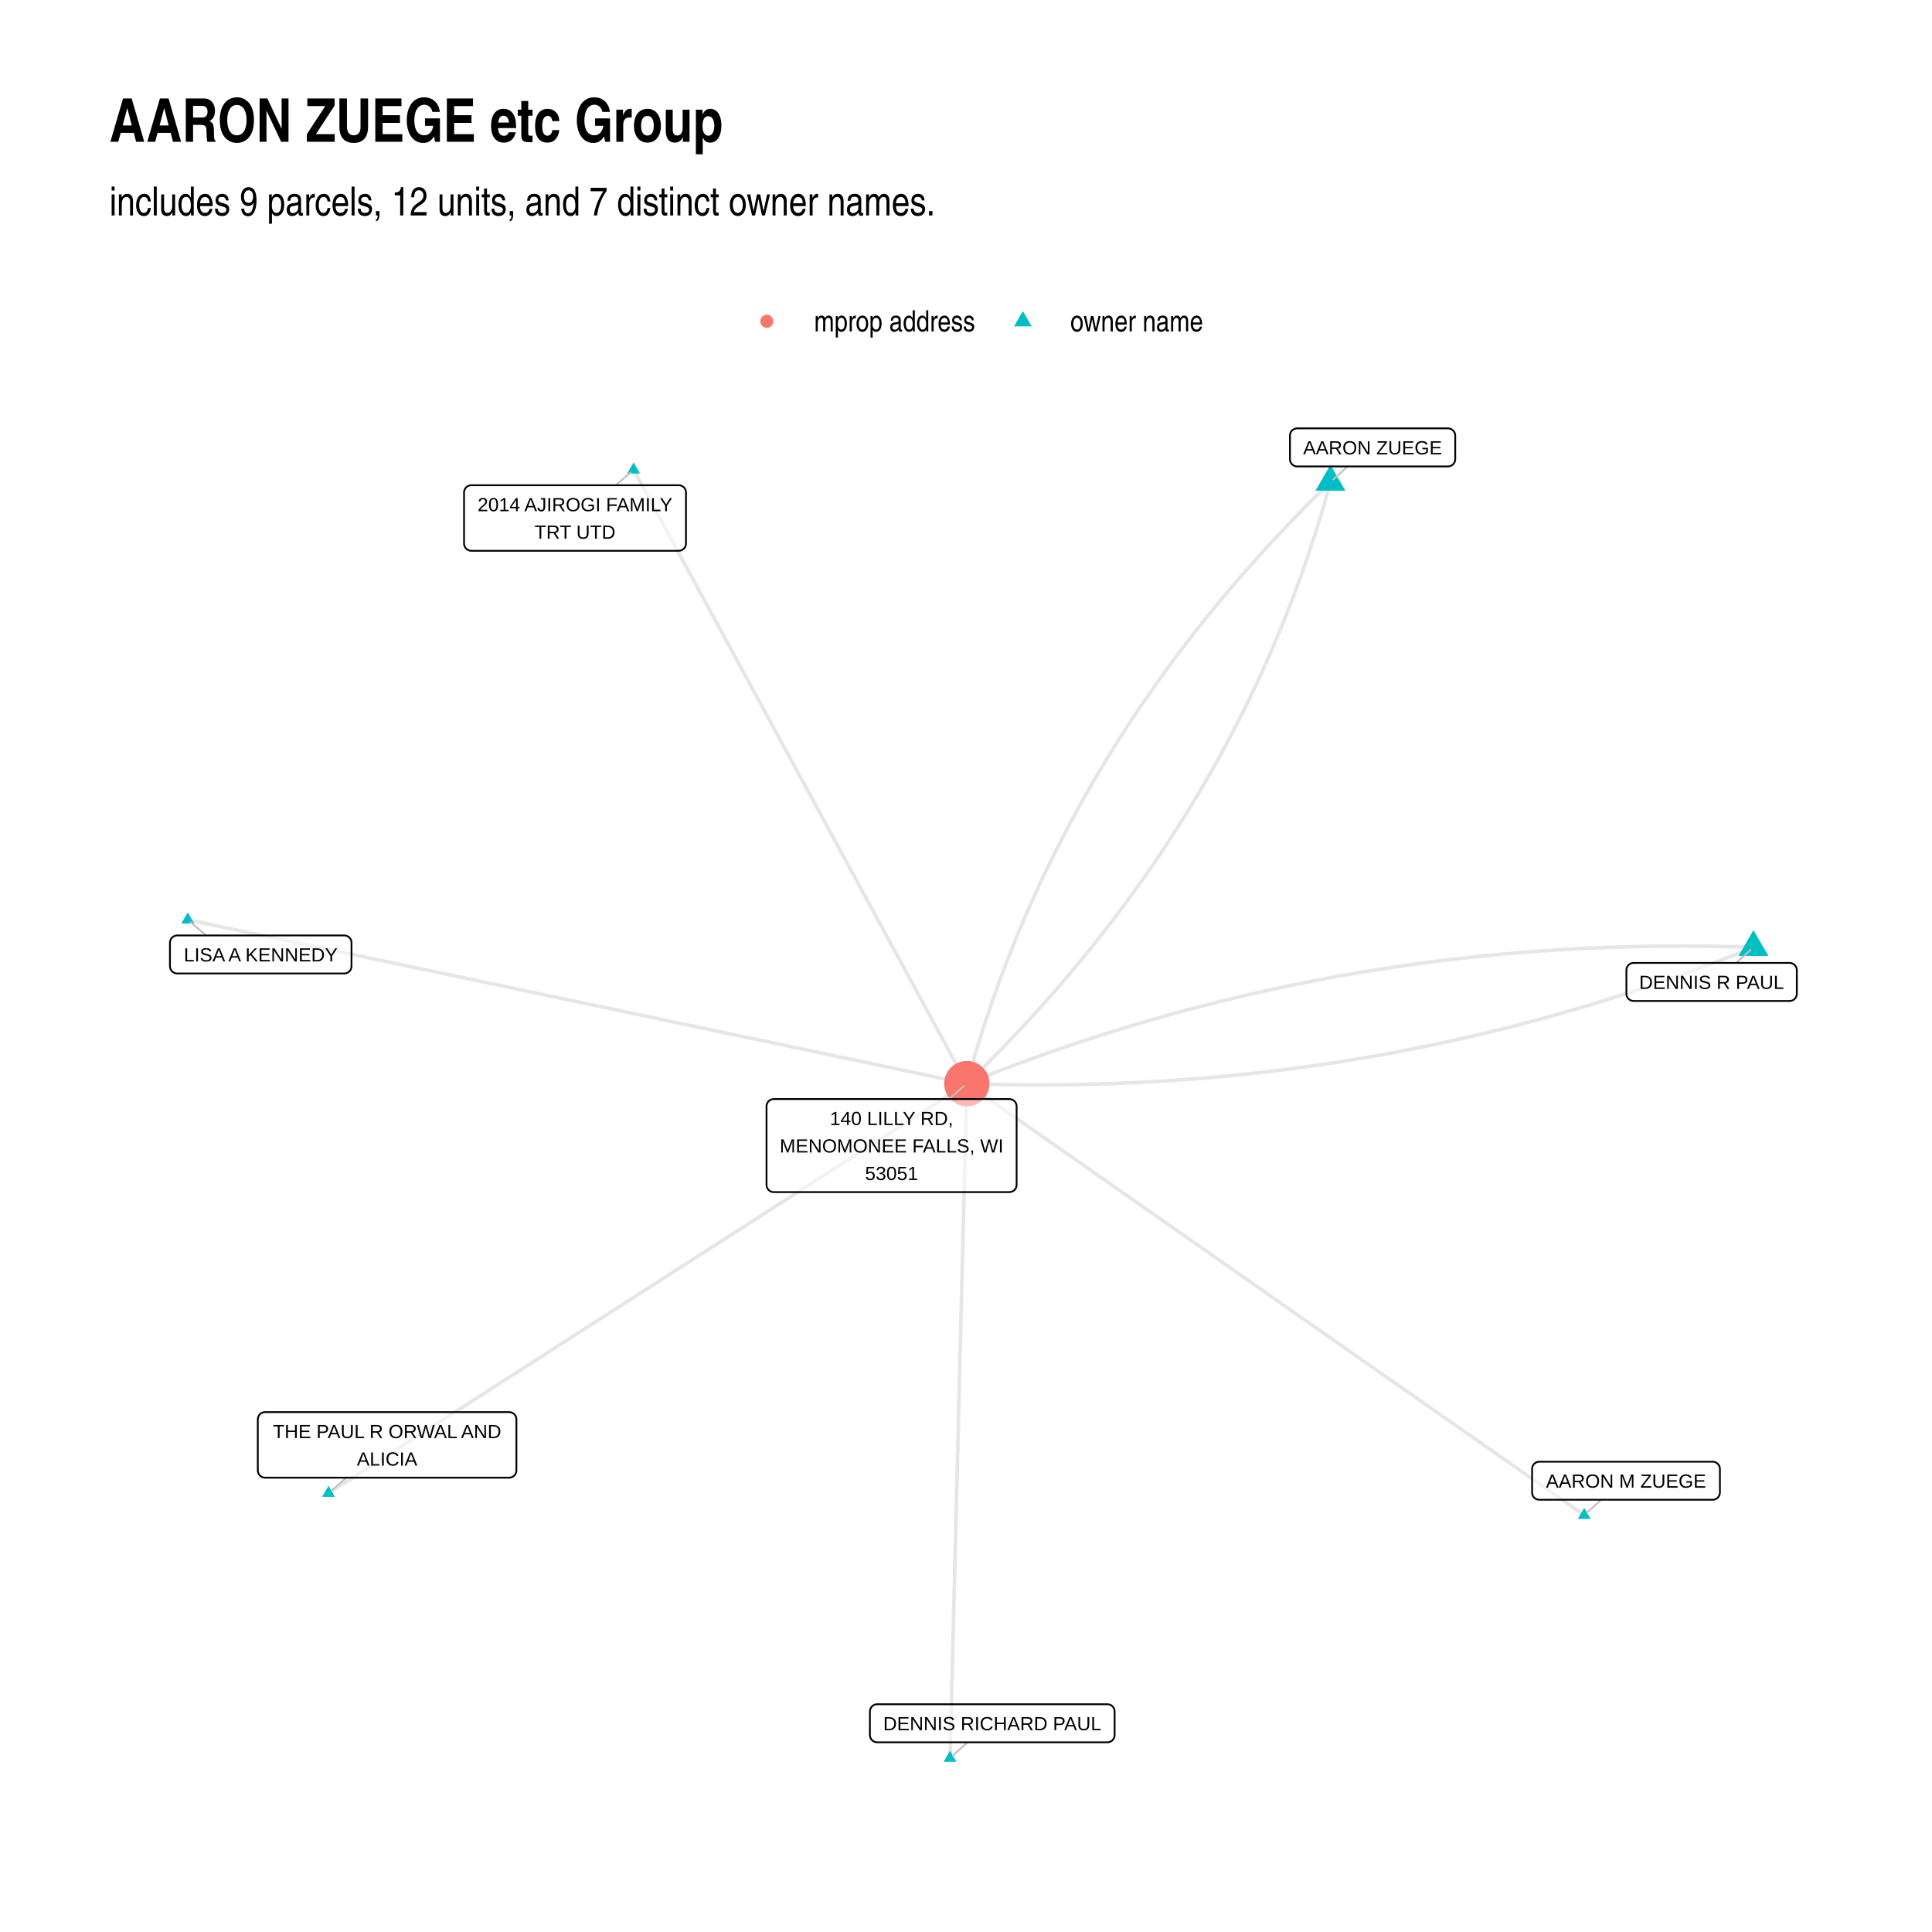
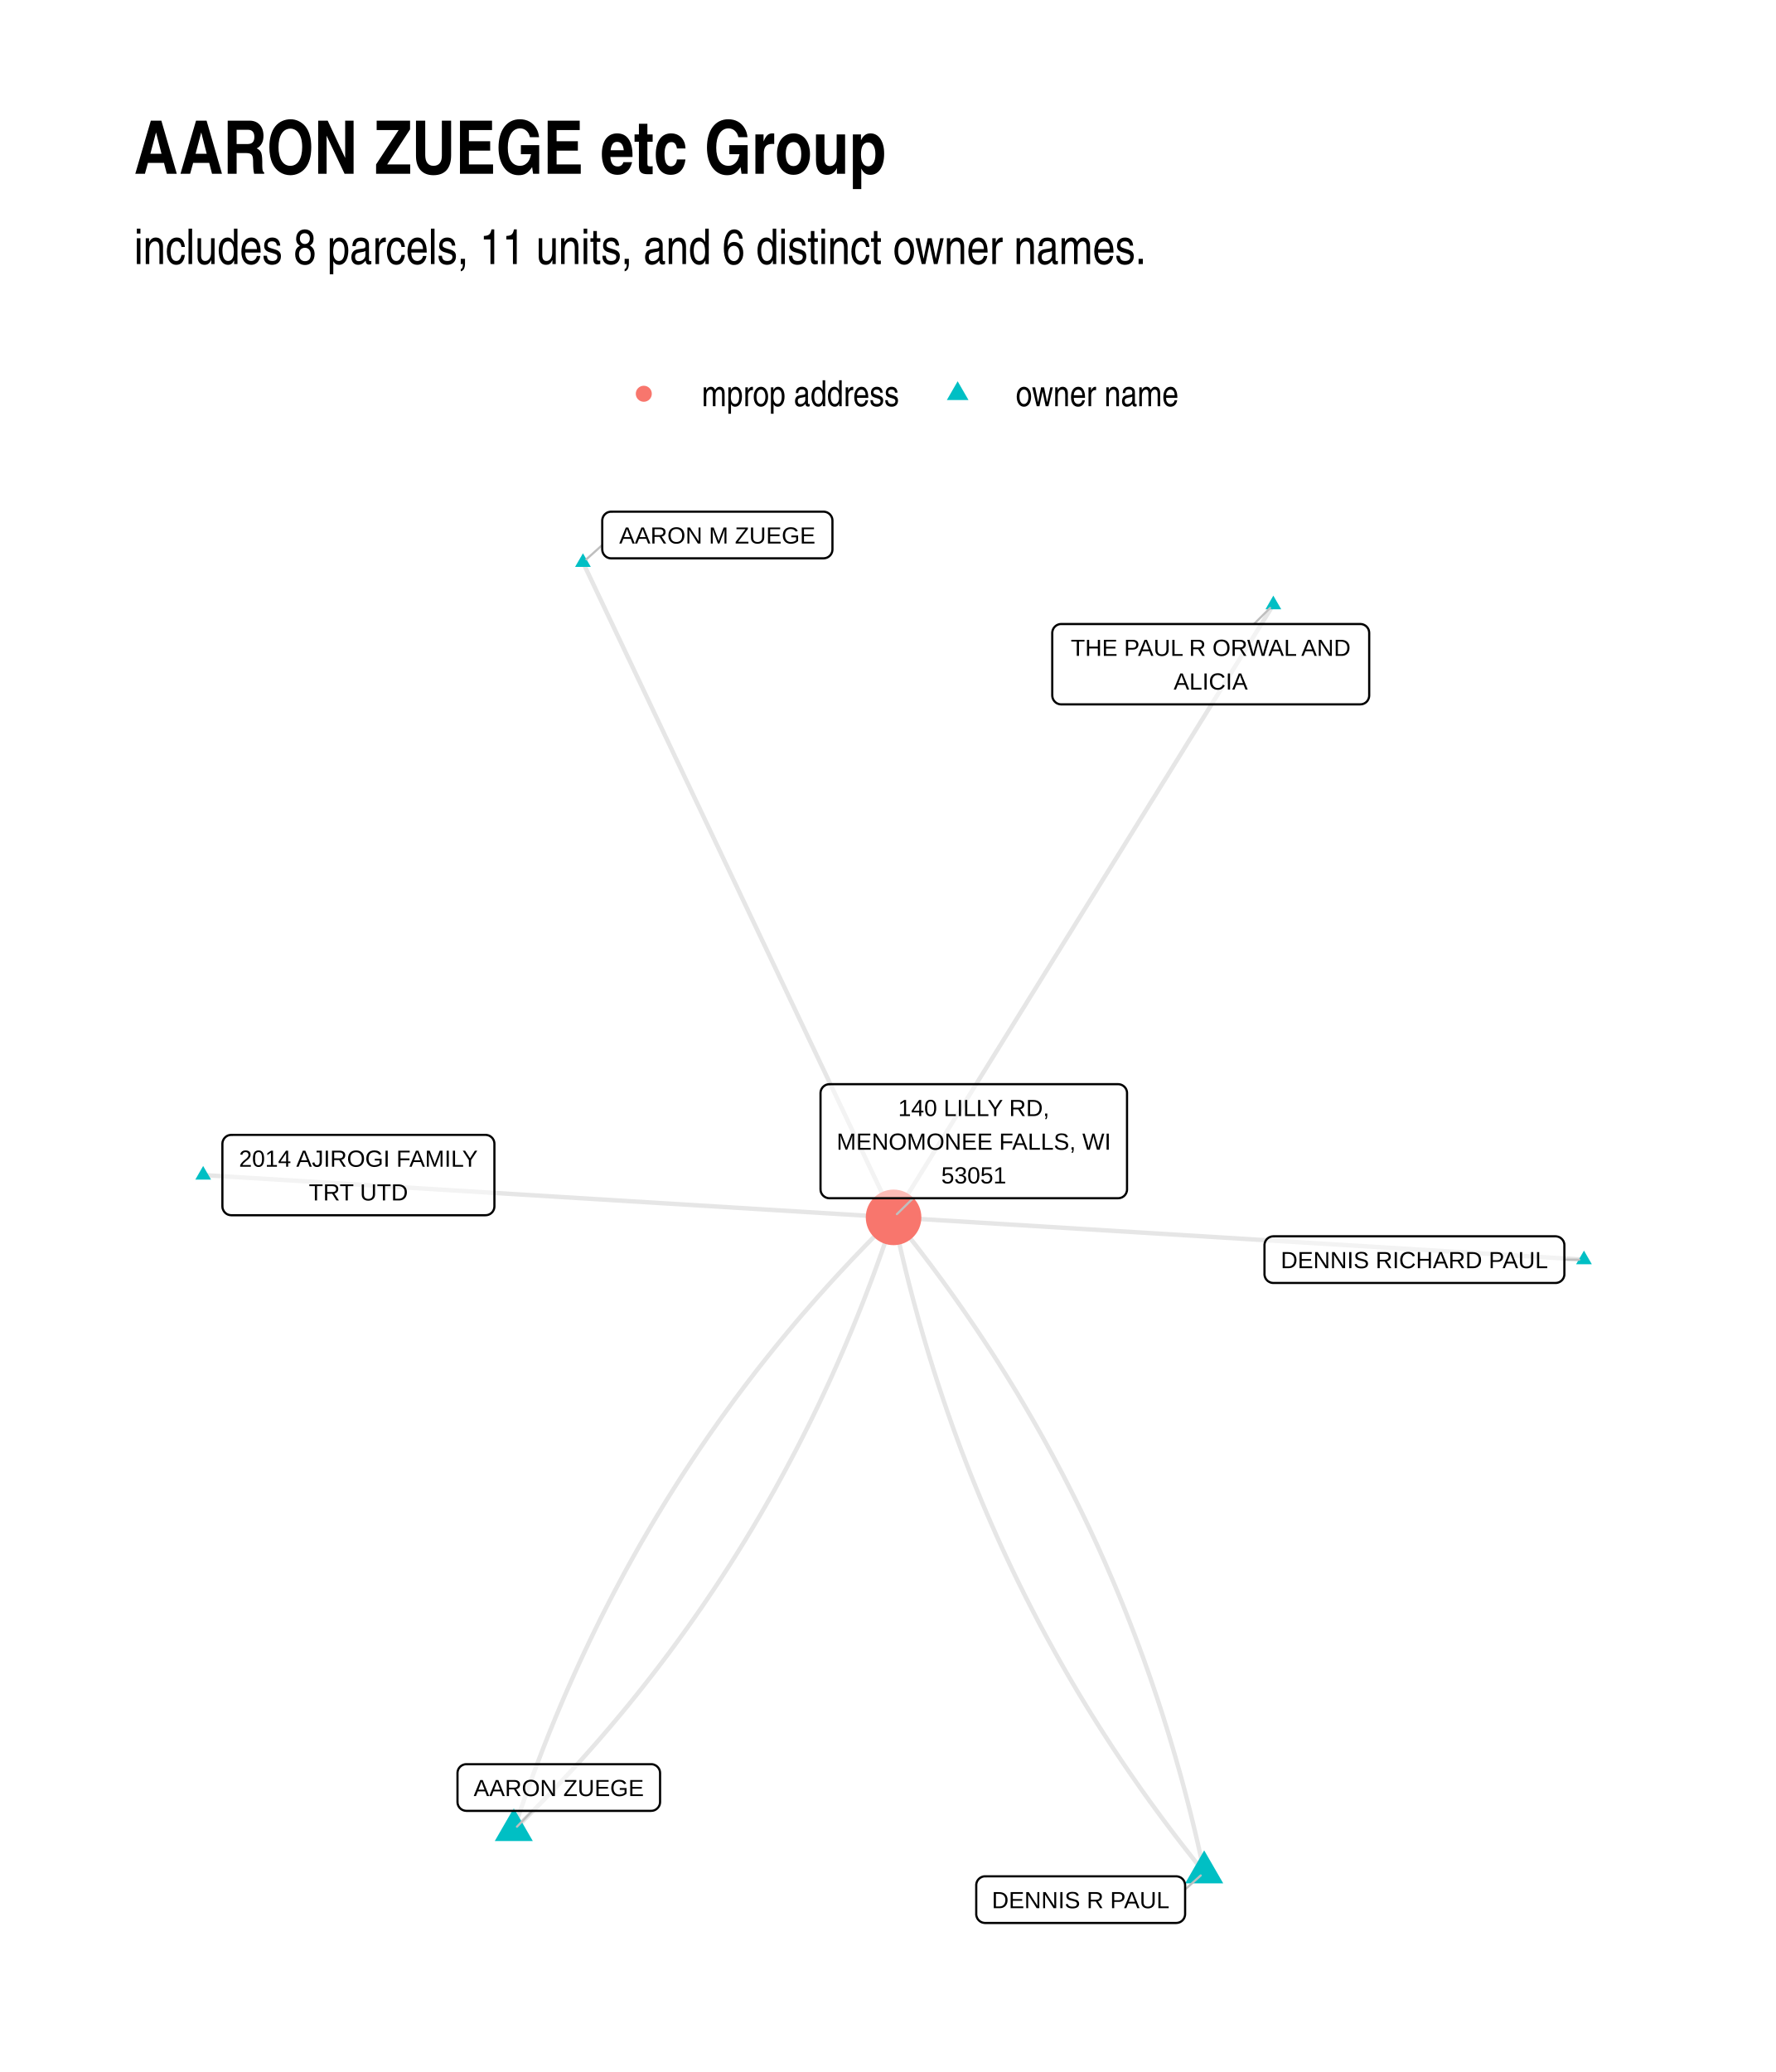
- <svg xmlns="http://www.w3.org/2000/svg" width="768" height="768" class="svglite" viewBox="0 0 576 576">
+ <svg xmlns="http://www.w3.org/2000/svg" width="576" height="672" class="svglite" viewBox="0 0 432 504">
  <defs>
    <style>.svglite line,.svglite polyline,.svglite polygon,.svglite path,.svglite circle{fill:none;stroke:#000000;stroke-linecap:round;stroke-linejoin:round;stroke-miterlimit:10.00}.svglite text{white-space:pre}</style>
  </defs>
  <rect width="100%" height="100%" style="stroke-linecap:round;stroke-linejoin:round;stroke-miterlimit:10.00;stroke:none;fill:#FFFFFF" />
  <defs>
-     <clipPath id="cpMC4wMHw1NzYuMDB8MC4wMHw1NzYuMDA=">
-       <path d="M0 0h576v576H0z" />
+     <clipPath id="cpMC4wMHw0MzIuMDB8MC4wMHw1MDQuMDA=">
+       <path d="M0 0h432v504H0z" />
    </clipPath>
  </defs>
-   <g clip-path="url(#cpMC4wMHw1NzYuMDB8MC4wMHw1NzYuMDA=)">
-     <path d="M0 0h576v576H0z" style="stroke-width:1.07;stroke:none;fill:#FFFFFF" />
+   <g clip-path="url(#cpMC4wMHw0MzIuMDB8MC4wMHw1MDQuMDA=)">
+     <path d="M0 0h432v504H0z" style="stroke-width:1.07;stroke:none;fill:#FFFFFF" />
  </g>
  <defs>
-     <clipPath id="cpMzIuNjN8NTQ2LjExfDEyMC44Nnw1NDMuMzc=">
-       <path d="M32.63 120.86h513.48v422.51H32.63z" />
+     <clipPath id="cpMzIuNjN8NDAyLjExfDEyMC44Nnw0NzEuMzc=">
+       <path d="M32.63 120.86h369.48v350.51H32.63z" />
    </clipPath>
  </defs>
-   <g clip-path="url(#cpMzIuNjN8NTQ2LjExfDEyMC44Nnw1NDMuMzc=)">
-     <path d="m188.9 140.07 1 1.85 1.01 1.84 1 1.85 1 1.85 1.01 1.85 1 1.85 1 1.85 1.01 1.85 1 1.84 1 1.85 1.01 1.85 1 1.85 1.01 1.85 1 1.85 1 1.85 1.01 1.84 1 1.85 1 1.85 1.01 1.85 1 1.85 1 1.85 1.01 1.85 1 1.84 1 1.85 1.01 1.85 1 1.85 1.01 1.85 1 1.85 1 1.85 1.01 1.84 1 1.85 1 1.85 1.01 1.85 1 1.85 1 1.85 1.01 1.85 1 1.84 1 1.85 1.01 1.85 1 1.85 1.01 1.85 1 1.85 1 1.85 1.01 1.84 1 1.85 1 1.85 1.01 1.85 1 1.85 1 1.85 1.01 1.85 1 1.84 1.01 1.85 1 1.85 1 1.85 1.01 1.85 1 1.85 1 1.85 1.01 1.84 1 1.85 1 1.85 1.01 1.85 1 1.85 1 1.85 1.01 1.84 1 1.85 1.01 1.85 1 1.85 1 1.85 1.01 1.85 1 1.85 1 1.84 1.01 1.85 1 1.85 1 1.85 1.01 1.85 1 1.85 1 1.85 1.01 1.84 1 1.85 1.01 1.85 1 1.85 1 1.85 1.01 1.85 1 1.85 1 1.84 1.01 1.85 1 1.85 1 1.85 1.01 1.85 1 1.85 1.01 1.85 1 1.84 1 1.85 1.01 1.85 1 1.85 1 1.85 1.01 1.85 1 1.85 1 1.84m-5.01 201.1.05-2.03.05-2.04.05-2.03.05-2.03.05-2.03.05-2.03.05-2.03.05-2.03.06-2.03.05-2.04.05-2.03.05-2.03.05-2.03.05-2.03.05-2.03.05-2.03.05-2.03.05-2.04.05-2.03.05-2.03.05-2.03.05-2.03.05-2.03.05-2.03.06-2.03.05-2.04.05-2.03.05-2.03.05-2.03.05-2.03.05-2.03.05-2.03.05-2.03.05-2.03.05-2.04.05-2.03.05-2.03.05-2.03.05-2.03.06-2.03.05-2.03.05-2.03.05-2.04.05-2.03.05-2.03.05-2.03.05-2.03.05-2.03.05-2.03.05-2.03.05-2.04.05-2.03.05-2.03.05-2.03.06-2.03.05-2.03.05-2.03.05-2.03.05-2.04.05-2.03.05-2.03.05-2.03.05-2.03.05-2.03.05-2.03.05-2.03.05-2.04.05-2.03.05-2.03.06-2.03.05-2.03.05-2.03.05-2.03.05-2.03.05-2.04.05-2.03.05-2.03.05-2.03.05-2.03.05-2.03.05-2.03.05-2.03.05-2.04.05-2.03.05-2.03.06-2.03.05-2.03.05-2.03.05-2.03.05-2.03.05-2.04.05-2.03.05-2.03.05-2.03.05-2.03.05-2.03.05-2.03.05-2.03.05-2.04m234.52-40.64-2.49-.08-2.49-.07-2.48-.06-2.48-.05-2.48-.05-2.48-.03-2.47-.02-2.48-.01h-2.47l-2.47.01-2.46.01-2.46.03-2.46.04-2.46.05-2.46.06-2.45.07-2.45.08-2.45.09-2.44.1-2.45.1-2.44.12-2.43.13-2.44.14-2.43.15-2.43.16-2.43.17-2.43.18-2.42.19-2.42.2-2.42.21-2.41.22-2.42.23-2.41.24-2.41.25-2.4.26-2.41.27-2.4.28-2.4.29-2.39.3-2.4.31-2.39.32-2.39.33-2.38.34-2.38.35-2.39.36-2.37.37-2.38.38-2.37.39-2.38.4-2.37.41-2.36.42-2.37.43-2.36.44-2.36.45-2.35.46-2.36.47-2.35.48-2.35.49-2.34.51-2.35.51-2.34.52-2.34.53-2.34.54-2.33.55-2.33.56-2.33.57-2.33.58-2.32.6-2.32.6-2.32.61-2.32.62-2.32.63-2.31.64-2.31.66-2.3.66-2.31.67-2.3.68-2.3.69-2.3.7-2.29.72-2.3.72-2.29.73-2.28.74-2.29.76-2.28.76-2.28.77-2.28.78-2.27.79-2.28.81-2.27.81-2.26.82-2.27.83-2.26.85-2.26.85-2.26.86-2.25.88-2.26.88-2.25.89-2.25.9" style="stroke-width:1.07;stroke:#000000;stroke-opacity:0.10;stroke-linecap:butt" />
-     <path d="m522.77 282.43-2.25.91-2.25.89-2.25.88-2.25.87-2.26.87-2.26.85-2.27.84-2.26.84-2.27.82-2.27.81-2.27.8-2.28.8-2.27.78-2.28.77-2.29.76-2.28.75-2.29.75-2.29.73-2.29.72-2.3.71-2.29.7-2.3.7-2.3.68-2.31.67-2.31.66-2.31.65-2.31.65-2.31.63-2.32.62-2.32.61-2.32.6-2.33.59-2.32.58-2.33.58-2.33.56-2.34.55-2.34.54-2.33.53-2.35.52-2.34.51-2.35.5-2.35.49-2.35.48-2.35.48-2.36.46-2.36.45-2.36.44-2.36.43-2.37.42-2.37.41-2.37.4-2.37.39-2.38.38-2.38.37-2.38.36-2.38.35-2.39.34-2.39.33-2.39.32-2.39.31-2.4.3-2.4.29-2.4.28-2.4.27-2.41.26-2.41.25-2.41.24-2.41.23-2.42.22-2.41.21-2.42.2-2.43.19-2.42.18-2.43.17-2.43.16-2.43.15-2.44.13-2.44.13-2.44.12-2.44.11-2.45.1-2.44.09-2.46.08-2.45.07-2.45.06-2.46.05-2.46.03-2.46.03-2.47.02-2.47.01h-2.47l-2.47-.01-2.47-.03-2.48-.03-2.48-.04-2.48-.05-2.49-.06-2.49-.07-2.49-.09M55.97 274.22l2.34.49 2.35.5 2.35.49 2.34.49 2.35.5 2.35.49 2.34.49 2.35.5 2.34.49 2.35.49 2.35.5 2.34.49 2.35.5 2.35.49 2.34.49 2.35.5 2.35.49 2.34.49 2.35.5 2.34.49 2.35.49 2.35.5 2.34.49 2.35.49 2.35.5 2.34.49 2.35.49 2.34.5 2.35.49 2.35.49 2.34.5 2.35.49 2.35.49 2.34.5 2.35.49 2.35.5 2.34.49 2.35.49 2.34.5 2.35.49 2.35.49 2.34.5 2.35.49 2.35.49 2.34.5 2.35.49 2.35.49 2.34.5 2.35.49 2.34.49 2.35.5 2.35.49 2.34.49 2.35.5 2.35.49 2.34.49 2.35.5 2.34.49 2.35.5 2.35.49 2.34.49 2.35.5 2.35.49 2.34.49 2.35.5 2.35.49 2.34.49 2.35.5 2.34.49 2.35.49 2.35.5 2.34.49 2.35.49 2.35.5 2.34.49 2.35.49 2.34.5 2.35.49 2.35.49 2.34.5 2.35.49 2.35.5 2.34.49 2.35.49 2.35.5 2.34.49 2.35.49 2.34.5 2.35.49 2.35.49 2.34.5 2.35.49 2.35.49 2.34.5 2.35.49 2.35.49 2.34.5 2.35.49 2.34.49" style="stroke-width:1.07;stroke:#000000;stroke-opacity:0.10;stroke-linecap:butt" />
-     <path d="m97.95 445.16 1.93-1.23 1.92-1.24 1.92-1.23 1.92-1.23 1.92-1.24 1.93-1.23 1.92-1.23 1.92-1.24 1.92-1.23 1.93-1.23 1.92-1.23 1.92-1.24 1.92-1.23 1.92-1.23 1.93-1.24 1.92-1.23 1.92-1.23 1.92-1.24 1.93-1.23 1.92-1.23 1.92-1.24 1.92-1.23 1.92-1.23 1.93-1.24 1.92-1.23 1.92-1.23 1.92-1.24 1.93-1.23 1.92-1.23 1.92-1.24 1.92-1.23 1.92-1.23 1.93-1.23 1.92-1.24 1.92-1.23 1.92-1.23 1.93-1.24 1.92-1.23 1.92-1.23 1.92-1.24 1.92-1.23 1.93-1.23 1.92-1.24 1.92-1.23 1.92-1.23 1.93-1.24 1.92-1.23 1.92-1.23 1.92-1.24 1.92-1.23 1.93-1.23 1.92-1.24 1.92-1.23 1.92-1.23 1.93-1.24 1.92-1.23 1.92-1.23 1.92-1.23 1.92-1.24 1.93-1.23 1.92-1.23 1.92-1.24 1.92-1.23 1.93-1.23 1.92-1.24 1.92-1.23 1.92-1.23 1.92-1.24 1.93-1.23 1.92-1.23 1.92-1.24 1.92-1.23 1.93-1.23 1.92-1.24 1.92-1.23 1.92-1.23 1.92-1.24 1.93-1.23 1.92-1.23 1.92-1.24 1.92-1.23 1.93-1.23 1.92-1.23 1.92-1.24 1.92-1.23 1.93-1.23 1.92-1.24 1.92-1.23 1.92-1.23 1.92-1.24 1.93-1.23 1.92-1.23 1.92-1.24 1.92-1.23 1.93-1.23 1.92-1.24 1.92-1.23 1.92-1.23 1.92-1.24m108.4-179.35-1.63 1.59-1.62 1.59-1.61 1.59-1.59 1.6-1.59 1.6-1.57 1.61-1.57 1.61-1.55 1.62-1.54 1.62-1.53 1.62-1.52 1.63-1.51 1.64-1.5 1.64-1.48 1.64-1.48 1.65-1.46 1.65-1.46 1.66-1.44 1.67-1.44 1.66-1.42 1.68-1.41 1.67-1.4 1.68-1.39 1.69-1.37 1.69-1.37 1.7-1.36 1.7-1.34 1.7-1.34 1.71-1.32 1.72-1.31 1.71-1.31 1.73-1.29 1.73-1.28 1.73-1.27 1.74-1.25 1.74-1.25 1.74-1.24 1.76-1.22 1.75-1.22 1.76-1.2 1.77-1.2 1.77-1.18 1.77-1.17 1.78-1.16 1.78-1.15 1.79-1.14 1.8-1.12 1.79-1.12 1.81-1.11 1.8-1.09 1.81-1.09 1.82-1.07 1.82-1.06 1.83-1.05 1.83-1.04 1.83-1.03 1.84-1.02 1.85-1.01 1.84-.99 1.86-.99 1.86-.98 1.86-.96 1.87-.95 1.87-.95 1.88-.93 1.88-.92 1.88-.91 1.89-.9 1.9-.88 1.9-.88 1.9-.87 1.91-.85 1.92-.85 1.91-.83 1.93-.82 1.92-.81 1.94-.81 1.93-.79 1.95-.77 1.94-.77 1.95-.76 1.96-.75 1.96-.73 1.96-.73 1.97-.71 1.98-.7 1.98-.69 1.98-.68 1.99-.67 1.99-.66 2-.65 2-.64 2.01-.63 2.01-.61 2.01-.61 2.03-.59 2.02-.58 2.03-.57 2.03-.57 2.04m108.4-179.35-.57 2.04-.57 2.04-.58 2.03-.59 2.02-.61 2.02-.61 2.02-.63 2.01-.64 2.01-.65 2-.66 2-.67 1.99-.68 1.99-.69 1.98-.7 1.98-.71 1.97-.73 1.97-.73 1.97-.75 1.96-.76 1.95-.77 1.95-.78 1.95-.79 1.94-.8 1.94-.81 1.93-.82 1.93-.83 1.92-.85 1.92-.85 1.92-.87 1.9-.88 1.91-.88 1.9-.9 1.89-.91 1.89-.92 1.89-.93 1.88-.95 1.88-.95 1.87-.96 1.87-.98 1.86-.99 1.86-.99 1.85-1.01 1.85-1.02 1.85-1.03 1.83-1.04 1.84-1.05 1.83-1.06 1.83-1.08 1.82-1.08 1.81-1.09 1.81-1.11 1.81-1.12 1.8-1.12 1.8-1.14 1.79-1.15 1.79-1.16 1.79-1.17 1.78-1.18 1.77-1.2 1.77-1.2 1.76-1.22 1.77-1.22 1.75-1.24 1.75-1.25 1.75-1.25 1.74-1.27 1.74-1.28 1.73-1.29 1.73-1.31 1.72-1.31 1.72-1.32 1.72-1.34 1.7-1.34 1.71-1.36 1.7-1.37 1.7-1.37 1.69-1.39 1.68-1.4 1.68-1.41 1.68-1.43 1.67-1.43 1.67-1.44 1.66-1.46 1.66-1.46 1.66-1.48 1.64-1.48 1.65-1.5 1.64-1.51 1.63-1.52 1.63-1.53 1.63-1.54 1.62-1.55 1.62-1.57 1.61-1.57 1.61-1.59 1.6-1.59 1.6-1.61 1.59-1.62 1.59-1.63 1.58" style="stroke-width:1.07;stroke:#000000;stroke-opacity:0.10;stroke-linecap:butt" />
-     <path d="m472.3 451.75-1.86-1.3-1.86-1.3-1.86-1.3-1.85-1.3-1.86-1.3-1.86-1.3-1.86-1.3-1.86-1.3-1.86-1.3-1.86-1.3-1.86-1.3-1.86-1.3-1.86-1.3-1.86-1.3-1.85-1.3-1.86-1.3-1.86-1.3-1.86-1.3-1.86-1.3-1.86-1.3-1.86-1.3-1.86-1.3-1.86-1.3-1.86-1.3-1.86-1.3-1.85-1.3-1.86-1.3-1.86-1.3-1.86-1.3-1.86-1.29-1.86-1.3-1.86-1.3-1.86-1.3-1.86-1.3-1.86-1.3-1.86-1.3-1.85-1.3-1.86-1.3-1.86-1.3-1.86-1.3-1.86-1.3-1.86-1.3-1.86-1.3-1.86-1.3-1.86-1.3-1.86-1.3-1.85-1.3-1.86-1.3-1.86-1.3-1.86-1.3-1.86-1.3-1.86-1.3-1.86-1.3-1.86-1.3-1.86-1.3-1.86-1.3-1.86-1.3-1.85-1.3-1.86-1.3-1.86-1.3-1.86-1.3-1.86-1.3-1.86-1.3-1.86-1.3-1.86-1.3-1.86-1.29-1.86-1.3-1.86-1.3-1.85-1.3-1.86-1.3-1.86-1.3-1.86-1.3-1.86-1.3-1.86-1.3-1.86-1.3-1.86-1.3-1.86-1.3-1.86-1.3-1.85-1.3-1.86-1.3-1.86-1.3-1.86-1.3-1.86-1.3-1.86-1.3-1.86-1.3-1.86-1.3-1.86-1.3-1.86-1.3-1.86-1.3-1.85-1.3-1.86-1.3-1.86-1.3-1.86-1.3-1.86-1.3-1.86-1.3-1.86-1.3-1.86-1.3-1.86-1.3-1.86-1.3" style="stroke-width:1.07;stroke:#000000;stroke-opacity:0.10;stroke-linecap:butt" />
-     <path d="m188.9 137.86 1.91 3.31h-3.83zm94.34 384.1 1.91 3.31h-3.82zm239.53-244.67 4.46 7.71h-8.91zm-466.8-5.28 1.91 3.32h-3.83zm41.98 170.94 1.92 3.32h-3.83zm298.7-304.37 4.45 7.71h-8.91zm75.65 310.96 1.92 3.31h-3.83z" style="stroke-width:0.71;stroke:none;fill:#00BFC4" />
-     <circle cx="288.25" cy="323.07" r="6.76" style="stroke-width:0.71;stroke:none;fill:#F8766D" />
-     <path d="m183.58 144.67 4.44-3.84m100.44 378.61-4.36 3.95m233.53-236.31 4.28-3.87m-460.45-4.32-4.61-3.92m46.44 165.58-4.46 3.85m302.98-305.34-4.31 3.89m79.91 304.18-4.25 3.84m-190.33-123.3 4.54-3.84" style="stroke-width:0.53;stroke:#BFBFBF" />
-     <path d="M140.51 164.21h61.85l-.09-.01.35-.01.34-.07.33-.12.3-.18.27-.22.23-.26.18-.29.14-.32.08-.34.03-.34h0v-15.22h0l-.03-.35-.08-.34-.14-.32-.18-.29-.23-.26-.27-.22-.3-.18-.33-.12-.34-.07-.26-.01h-61.85l.26.01-.34-.01-.35.04-.33.1-.32.14-.28.2-.25.24-.21.28-.16.31-.11.33-.06.34-.01.18v15.22l.01-.18v.35l.06.34.11.33.16.31.21.28.25.24.28.2.32.15.33.09.35.04z" style="stroke-width:0.53;fill:#FFFFFF;fill-opacity:0.50" />
-     <text x="171.44" y="152.41" lengthAdjust="spacingAndGlyphs" style="font-size:5.69px;font-family:&quot;Liberation Sans&quot;" text-anchor="middle" textLength="58.97">2014 AJIROGI FAMILY</text>
-     <text x="171.44" y="160.61" lengthAdjust="spacingAndGlyphs" style="font-size:5.69px;font-family:&quot;Liberation Sans&quot;" text-anchor="middle" textLength="24.32">TRT UTD</text>
-     <path d="M261.51 519.44h68.64-.09l.35-.01.34-.07.33-.12.3-.18.27-.22.23-.26.18-.29.14-.32.08-.34.03-.35h0v-7.02h0l-.03-.35-.08-.34-.14-.32-.18-.29-.23-.26-.27-.22-.3-.17-.33-.13-.34-.07-.26-.01h-68.64l.26.01-.34-.01-.35.04-.33.1-.32.15-.28.19-.25.24-.21.28-.16.31-.11.33-.06.34-.01.18v7.02l.01-.17v.35l.06.34.11.33.16.31.21.28.25.24.28.19.32.15.33.1.35.04z" style="stroke-width:0.53;fill:#FFFFFF;fill-opacity:0.50" />
-     <text x="295.83" y="515.84" lengthAdjust="spacingAndGlyphs" style="font-size:5.69px;font-family:&quot;Liberation Sans&quot;" text-anchor="middle" textLength="65.76">DENNIS RICHARD PAUL</text>
-     <path d="M487.05 298.43h46.49-.09l.35-.02.34-.07.32-.12.31-.17.26-.22.23-.26.19-.3.14-.32.08-.34.03-.34h0v-7.03h0l-.03-.35-.08-.33-.14-.32-.19-.3-.23-.26-.26-.22-.31-.17-.32-.12-.34-.07-.26-.02h-46.49l.26.02-.35-.02-.34.04-.34.1-.31.15-.29.2-.25.24-.21.28-.16.3-.11.33-.06.35v7.2-.18.35l.06.35.11.32.16.31.21.28.25.24.29.2.31.15.34.09.34.05z" style="stroke-width:0.53;fill:#FFFFFF;fill-opacity:0.50" />
-     <text x="510.29" y="294.83" lengthAdjust="spacingAndGlyphs" style="font-size:5.69px;font-family:&quot;Liberation Sans&quot;" text-anchor="middle" textLength="43.61">DENNIS R PAUL</text>
-     <path d="M52.83 290.23h49.81-.09l.35-.01.34-.07.32-.13.3-.17.27-.22.23-.26.19-.29.13-.32.09-.34.03-.35h0v-7.02h0l-.03-.35-.09-.34-.13-.32-.19-.29-.23-.26-.27-.22-.3-.18-.32-.12-.34-.07-.26-.01H52.83l.26.01-.34-.01-.35.04-.33.1-.32.15-.28.19-.25.24-.21.28-.16.31-.11.33-.06.34-.01.18v7.02l.01-.17v.35l.06.34.11.33.16.31.21.28.25.24.28.19.32.15.33.1.35.04z" style="stroke-width:0.53;fill:#FFFFFF;fill-opacity:0.50" />
-     <text x="77.73" y="286.63" lengthAdjust="spacingAndGlyphs" style="font-size:5.69px;font-family:&quot;Liberation Sans&quot;" text-anchor="middle" textLength="46.92">LISA A KENNEDY</text>
-     <path d="M79.02 440.55h72.78l-.09-.01.35-.01.34-.07.33-.12.3-.18.27-.22.23-.26.18-.29.14-.32.08-.34.03-.34h0v-15.23h0l-.03-.34-.08-.34-.14-.32-.18-.29-.23-.26-.27-.22-.3-.18-.33-.12-.34-.07-.26-.02H79.02l.26.02-.34-.01-.35.04-.33.09-.32.15-.28.2-.25.24-.21.28-.16.31-.11.33-.06.34-.01.17v15.23l.01-.18v.35l.06.34.11.33.16.31.21.28.25.24.28.2.32.15.33.09.35.04z" style="stroke-width:0.53;fill:#FFFFFF;fill-opacity:0.50" />
-     <text x="115.41" y="428.75" lengthAdjust="spacingAndGlyphs" style="font-size:5.69px;font-family:&quot;Liberation Sans&quot;" text-anchor="middle" textLength="69.9">THE PAUL R ORWAL AND</text>
-     <text x="115.41" y="436.95" lengthAdjust="spacingAndGlyphs" style="font-size:5.69px;font-family:&quot;Liberation Sans&quot;" text-anchor="middle" textLength="18.27">ALICIA</text>
-     <path d="M386.74 139.06h44.96-.09l.35-.02.34-.07.32-.12.3-.17.27-.22.23-.26.19-.3.13-.32.09-.33.03-.35h0v-7.03h0l-.03-.34-.09-.34-.13-.32-.19-.29-.23-.27-.27-.21-.3-.18-.32-.12-.34-.07-.26-.02h-44.96l.26.02-.35-.02-.34.05-.34.09-.31.15-.29.2-.25.24-.21.28-.16.31-.11.33-.05.34-.01.17v7.03l.01-.17v.34l.05.35.11.33.16.3.21.28.25.24.29.2.31.15.34.1.34.04z" style="stroke-width:0.53;fill:#FFFFFF;fill-opacity:0.50" />
-     <text x="409.22" y="135.46" lengthAdjust="spacingAndGlyphs" style="font-size:5.69px;font-family:&quot;Liberation Sans&quot;" text-anchor="middle" textLength="42.08">AARON ZUEGE</text>
-     <path d="M458.93 447.13h51.68-.09l.35-.01.34-.07.32-.13.3-.17.27-.22.23-.26.19-.29.13-.32.09-.34.03-.35h0v-7.02h0l-.03-.35-.09-.34-.13-.32-.19-.29-.23-.26-.27-.22-.3-.18-.32-.12-.34-.07-.26-.01h-51.68l.26.01-.35-.01-.34.04-.33.1-.32.15-.28.19-.26.24-.2.28-.17.31-.11.33-.05.34-.01.18v7.02l.01-.17v.35l.05.34.11.33.17.31.2.28.26.24.28.19.32.15.33.1.34.04z" style="stroke-width:0.53;fill:#FFFFFF;fill-opacity:0.50" />
-     <text x="484.77" y="443.53" lengthAdjust="spacingAndGlyphs" style="font-size:5.69px;font-family:&quot;Liberation Sans&quot;" text-anchor="middle" textLength="48.79">AARON M ZUEGE</text>
-     <path d="M230.69 355.41h70.24-.09l.35-.02.34-.07.33-.12.3-.17.27-.22.23-.26.18-.3.14-.32.08-.33.03-.35h0v-23.42h0l-.03-.34-.08-.34-.14-.32-.18-.29-.23-.26-.27-.22-.3-.18-.33-.12-.34-.07-.26-.02h-70.24l.26.02-.35-.02-.35.05-.33.09-.31.15-.29.2-.25.24-.21.28-.16.31-.11.33-.06.34v23.59-.17.34l.06.35.11.33.16.3.21.28.25.24.29.2.31.15.33.1.35.04z" style="stroke-width:0.53;fill:#FFFFFF;fill-opacity:0.50" />
-     <text x="265.81" y="335.42" lengthAdjust="spacingAndGlyphs" style="font-size:5.69px;font-family:&quot;Liberation Sans&quot;" text-anchor="middle" textLength="38.52">140 LILLY RD,</text>
-     <text x="265.81" y="343.61" lengthAdjust="spacingAndGlyphs" style="font-size:5.69px;font-family:&quot;Liberation Sans&quot;" text-anchor="middle" textLength="67.36">MENOMONEE FALLS, WI</text>
-     <text x="265.81" y="351.81" lengthAdjust="spacingAndGlyphs" style="font-size:5.69px;font-family:&quot;Liberation Sans&quot;" text-anchor="middle" textLength="18.11">53051</text>
+   <g clip-path="url(#cpMzIuNjN8NDAyLjExfDEyMC44Nnw0NzEuMzc=)">
+     <path d="m49.42 285.82 1.7.11 1.7.1 1.69.1 1.7.11 1.69.1 1.7.11 1.7.1 1.69.1 1.7.11 1.7.1 1.69.11 1.7.1 1.7.1 1.69.11 1.7.1 1.7.11 1.69.1 1.7.1 1.69.11 1.7.1 1.7.11 1.69.1 1.7.1 1.7.11 1.69.1 1.7.11 1.7.1 1.69.1 1.7.11 1.7.1 1.69.11 1.7.1 1.69.1 1.7.11 1.7.1 1.69.11 1.7.1 1.7.1 1.69.11 1.7.1 1.7.11 1.69.1 1.7.1 1.7.11 1.69.1 1.7.11 1.7.1 1.69.1 1.7.11 1.69.1 1.7.11 1.7.1 1.69.1 1.7.11 1.7.1 1.69.11 1.7.1 1.7.1 1.69.11 1.7.1 1.7.11 1.69.1 1.7.1 1.69.11 1.7.1 1.7.11 1.69.1 1.7.1 1.7.11 1.69.1 1.7.11 1.7.1 1.69.1 1.7.11 1.7.1 1.69.11 1.7.1 1.69.1 1.7.11 1.7.1 1.69.11 1.7.1 1.7.1 1.69.11 1.7.1 1.7.11 1.69.1 1.7.1 1.7.11 1.69.1 1.7.11 1.69.1 1.7.1 1.7.11 1.69.1 1.7.11 1.7.1 1.69.1 1.7.11m167.95 10.29-1.7-.1-1.7-.11-1.69-.1-1.7-.1-1.69-.11-1.7-.1-1.7-.11-1.69-.1-1.7-.1-1.7-.11-1.69-.1-1.7-.11-1.7-.1-1.69-.1-1.7-.11-1.7-.1-1.69-.11-1.7-.1-1.7-.1-1.69-.11-1.7-.1-1.69-.11-1.7-.1-1.7-.1-1.69-.11-1.7-.1-1.7-.11-1.69-.1-1.7-.1-1.7-.11-1.69-.1-1.7-.11-1.7-.1-1.69-.1-1.7-.11-1.69-.1-1.7-.11-1.7-.1-1.69-.1-1.7-.11-1.7-.1-1.69-.11-1.7-.1-1.7-.1-1.69-.11-1.7-.1-1.7-.1-1.69-.11-1.7-.1-1.69-.11-1.7-.1-1.7-.1-1.69-.11-1.7-.1-1.7-.11-1.69-.1-1.7-.1-1.7-.11-1.69-.1-1.7-.11-1.7-.1-1.69-.1-1.7-.11-1.69-.1-1.7-.11-1.7-.1-1.69-.1-1.7-.11-1.7-.1-1.69-.11-1.7-.1-1.7-.1-1.69-.11-1.7-.1-1.7-.11-1.69-.1-1.7-.1-1.69-.11-1.7-.1-1.7-.11-1.69-.1-1.7-.1-1.7-.11-1.69-.1-1.7-.11-1.7-.1-1.69-.1-1.7-.11-1.7-.1-1.69-.11-1.7-.1-1.7-.1-1.69-.11-1.7-.1-1.69-.11-1.7-.1-1.7-.1-1.69-.11-1.7-.1m75.56 159.32-.38-1.81-.4-1.8-.4-1.81-.41-1.79-.42-1.8-.43-1.79-.43-1.78-.44-1.78-.45-1.78-.46-1.77-.46-1.77-.47-1.76-.48-1.77-.49-1.75-.5-1.75-.5-1.75-.51-1.75-.52-1.74-.52-1.73-.54-1.73-.54-1.73-.54-1.73-.56-1.72-.56-1.71-.58-1.71-.58-1.71-.58-1.7-.6-1.7-.6-1.7-.61-1.69-.62-1.69-.62-1.68-.63-1.68-.65-1.67-.64-1.67-.66-1.67-.66-1.66-.67-1.66-.68-1.65-.69-1.65-.69-1.65-.71-1.64-.71-1.64-.71-1.63-.73-1.63-.73-1.63-.74-1.62-.75-1.62-.75-1.61-.77-1.61-.77-1.61-.78-1.6-.78-1.59-.8-1.6-.8-1.59-.81-1.58-.81-1.58-.83-1.58-.83-1.57-.84-1.57-.85-1.56-.85-1.56-.87-1.56-.87-1.55-.88-1.55-.88-1.54-.9-1.54-.9-1.54-.91-1.53-.91-1.53-.93-1.52-.93-1.52-.94-1.52-.95-1.51-.95-1.51-.96-1.5-.97-1.5-.98-1.49-.99-1.49-.99-1.49-1-1.48-1.01-1.48-1.02-1.48-1.02-1.47-1.03-1.46-1.04-1.47-1.05-1.45-1.05-1.46-1.07-1.45-1.07-1.44-1.07-1.45-1.09-1.43-1.09-1.44-1.1-1.43-1.11-1.42-1.12-1.42-1.12-1.42-1.13-1.41-1.14-1.41" style="stroke-width:1.07;stroke:#000000;stroke-opacity:0.10;stroke-linecap:butt" />
+     <path d="m292.93 455.44-1.14-1.41-1.13-1.41-1.12-1.42-1.12-1.42-1.11-1.43-1.1-1.43-1.09-1.43-1.08-1.44-1.08-1.44-1.07-1.44-1.06-1.45-1.06-1.46-1.05-1.46-1.04-1.46-1.03-1.47-1.02-1.47-1.02-1.47-1.01-1.48-1-1.48-.99-1.49-.99-1.49-.97-1.49-.97-1.5-.97-1.51-.95-1.5-.95-1.51-.94-1.52-.93-1.52-.92-1.52-.92-1.53-.91-1.53-.9-1.54-.9-1.54-.88-1.54-.88-1.55-.87-1.55-.86-1.56-.86-1.56-.85-1.56-.84-1.57-.83-1.57-.82-1.58-.82-1.58-.81-1.59-.8-1.58-.79-1.6-.79-1.59-.78-1.61-.77-1.6-.76-1.61-.76-1.61-.75-1.62-.74-1.62-.73-1.63-.72-1.63-.72-1.63-.71-1.64-.7-1.64-.7-1.65-.68-1.65-.68-1.65-.67-1.66-.67-1.66-.65-1.67-.65-1.67-.64-1.68-.64-1.67-.62-1.69-.62-1.68-.61-1.69-.6-1.7-.6-1.7-.58-1.7-.58-1.71-.57-1.71-.57-1.72-.55-1.72-.55-1.72-.54-1.73-.54-1.73-.52-1.74-.52-1.74-.51-1.74-.5-1.75-.5-1.75-.48-1.76-.48-1.76-.48-1.76-.46-1.77-.46-1.77-.45-1.78-.44-1.78-.43-1.79-.43-1.79-.41-1.79-.41-1.8-.41-1.8-.39-1.8-.39-1.81m92.38-149.03-.93 1.51-.93 1.5-.93 1.51-.94 1.5-.93 1.51-.93 1.5-.94 1.51-.93 1.5-.93 1.51-.94 1.5-.93 1.51-.93 1.5-.94 1.51-.93 1.5-.93 1.51-.94 1.51-.93 1.5-.93 1.51-.94 1.5-.93 1.51-.93 1.5-.94 1.51-.93 1.5-.93 1.51-.93 1.5-.94 1.51-.93 1.5-.93 1.51-.94 1.5-.93 1.51-.93 1.51-.94 1.5-.93 1.51-.93 1.5-.94 1.51-.93 1.5-.93 1.51-.94 1.5-.93 1.51-.93 1.5-.94 1.51-.93 1.5-.93 1.51-.94 1.5-.93 1.51-.93 1.51-.93 1.5-.94 1.51-.93 1.5-.93 1.51-.94 1.5-.93 1.51-.93 1.5-.94 1.51-.93 1.5-.93 1.51-.94 1.5-.93 1.51-.93 1.5-.94 1.51-.93 1.51-.93 1.5-.94 1.51-.93 1.5-.93 1.51-.94 1.5-.93 1.51-.93 1.5-.93 1.51-.94 1.5-.93 1.51-.93 1.5-.94 1.51-.93 1.5-.93 1.51-.94 1.5-.93 1.51-.93 1.51-.94 1.5-.93 1.51-.93 1.5-.94 1.51-.93 1.5-.93 1.51-.94 1.5-.93 1.51-.93 1.5-.94 1.51-.93 1.5-.93 1.51-.93 1.5-.94 1.51-.93 1.51-.93 1.5-.94 1.51-.93 1.5-.93 1.51-.94 1.5-.93 1.51m-92.38 149.03 1.28-1.27 1.28-1.26 1.27-1.27 1.26-1.28 1.26-1.28 1.25-1.28 1.24-1.29 1.23-1.3 1.23-1.3 1.22-1.31 1.21-1.31 1.21-1.31 1.2-1.32 1.19-1.33 1.18-1.33 1.18-1.33 1.17-1.34 1.16-1.35 1.16-1.35 1.14-1.35 1.15-1.37 1.13-1.36 1.13-1.37 1.12-1.38 1.11-1.38 1.1-1.38 1.1-1.39 1.09-1.4 1.09-1.4 1.07-1.4 1.07-1.41 1.07-1.42 1.05-1.42 1.05-1.43 1.04-1.43 1.03-1.43 1.03-1.44 1.02-1.45 1.01-1.45 1.01-1.45.99-1.46.99-1.47.99-1.47.97-1.47.97-1.48.96-1.49.96-1.49.95-1.5.94-1.5.93-1.5.93-1.51.91-1.52.92-1.52.9-1.52.9-1.53.89-1.54.88-1.54.88-1.54.87-1.55.86-1.56.85-1.56.85-1.57.84-1.57.83-1.57.83-1.58.82-1.59.81-1.59.8-1.59.8-1.6.79-1.61.78-1.61.78-1.61.76-1.62.76-1.63.76-1.63.75-1.63.73-1.64.74-1.65.72-1.65.72-1.65.71-1.66.7-1.67.7-1.67.69-1.68.68-1.68.68-1.68.67-1.69.66-1.7.65-1.7.65-1.7.64-1.71.63-1.72.62-1.72.62-1.72.61-1.73.6-1.74.6-1.74.59-1.74.58-1.75m-92.38 149.03.58-1.76.59-1.74.59-1.74.61-1.74.61-1.73.61-1.72.63-1.72.63-1.72.64-1.71.65-1.7.65-1.7.66-1.7.67-1.69.67-1.68.68-1.68.69-1.68.7-1.67.7-1.66.71-1.66.72-1.66.73-1.65.73-1.64.74-1.64.75-1.64.75-1.63.76-1.62.77-1.62.77-1.62.79-1.61.79-1.61.79-1.6.81-1.59.81-1.59.82-1.59.82-1.58.84-1.57.84-1.57.84-1.57.86-1.56.86-1.55.87-1.55.87-1.55.89-1.54.89-1.53.89-1.53.91-1.53.91-1.52.92-1.52.92-1.51.94-1.5.94-1.5.95-1.5.95-1.49.96-1.48.97-1.48.98-1.48.98-1.47.99-1.46 1-1.46 1-1.46 1.02-1.45 1.02-1.45 1.02-1.44 1.04-1.43 1.04-1.43 1.04-1.43 1.06-1.42 1.06-1.41 1.07-1.41 1.08-1.41 1.08-1.4 1.09-1.39 1.1-1.39 1.11-1.39 1.11-1.38 1.12-1.38 1.13-1.37 1.13-1.36 1.14-1.36 1.15-1.36 1.15-1.35 1.17-1.34 1.17-1.34 1.17-1.34 1.19-1.33 1.19-1.33 1.2-1.32 1.2-1.31 1.22-1.31 1.22-1.31 1.22-1.3 1.24-1.29 1.24-1.29 1.25-1.29 1.25-1.28 1.27-1.28 1.27-1.27 1.28-1.26 1.28-1.26" style="stroke-width:1.07;stroke:#000000;stroke-opacity:0.10;stroke-linecap:butt" />
+     <path d="m141.81 136.79.76 1.61.76 1.61.77 1.61.76 1.61.76 1.61.77 1.61.76 1.61.76 1.61.77 1.61.76 1.61.76 1.61.77 1.61.76 1.61.76 1.61.77 1.6.76 1.61.76 1.61.77 1.61.76 1.61.76 1.61.77 1.61.76 1.61.76 1.61.77 1.61.76 1.61.76 1.61.77 1.61.76 1.61.76 1.61.76 1.6.77 1.61.76 1.61.76 1.61.77 1.61.76 1.61.76 1.61.77 1.61.76 1.61.76 1.61.77 1.61.76 1.61.76 1.61.77 1.61.76 1.61.76 1.6.77 1.61.76 1.61.76 1.61.77 1.61.76 1.61.76 1.61.77 1.61.76 1.61.76 1.61.77 1.61.76 1.61.76 1.61.77 1.61.76 1.6.76 1.61.77 1.61.76 1.61.76 1.61.77 1.61.76 1.61.76 1.61.77 1.61.76 1.61.76 1.61.77 1.61.76 1.61.76 1.61.77 1.61.76 1.6.76 1.61.76 1.61.77 1.61.76 1.61.76 1.61.77 1.61.76 1.61.76 1.61.77 1.61.76 1.61.76 1.61.77 1.61.76 1.61.76 1.61.77 1.6.76 1.61.76 1.61.77 1.61.76 1.61.76 1.61.77 1.61.76 1.61.76 1.61.77 1.61.76 1.61" style="stroke-width:1.07;stroke:#000000;stroke-opacity:0.10;stroke-linecap:butt" />
+     <path d="m49.42 283.61 1.92 3.32h-3.83zm335.9 20.59 1.91 3.32h-3.83zm-92.39 145.89 4.63 8.02h-9.26zm16.82-305.21 1.92 3.32h-3.83zM124.99 439.8l4.62 8.02h-9.25zm16.82-305.22 1.91 3.32h-3.83z" style="stroke-width:0.71;stroke:none;fill:#00BFC4" />
+     <circle cx="217.37" cy="296.12" r="6.76" style="stroke-width:0.71;stroke:none;fill:#F8766D" />
+     <path d="m380.55 306.4 3.61.01m-95.87 153.2 3.8-3.42m12.95-304.4 3.92-3.9M129.47 440.48l-3.71 3.85m20.74-311.75-3.85 3.46m79.48 155.42-3.95 3.87" style="stroke-width:0.53;stroke:#BFBFBF" />
+     <path d="M56.26 295.6h61.85l-.09-.01.35-.01.34-.07.33-.12.3-.18.27-.22.23-.26.18-.29.14-.32.08-.34.03-.34h0v-15.23h0l-.03-.34-.08-.34-.14-.32-.18-.29-.23-.26-.27-.22-.3-.18-.33-.12-.34-.07-.26-.02H56.26l.26.02-.34-.01-.35.04-.33.09-.32.15-.28.2-.25.24-.21.28-.16.31-.12.33-.05.34-.01.17v15.23l.01-.18v.35l.05.34.12.33.16.31.21.28.25.24.28.2.32.15.33.09.35.04z" style="stroke-width:0.53;fill:#FFFFFF;fill-opacity:0.50" />
+     <text x="87.19" y="283.8" lengthAdjust="spacingAndGlyphs" style="font-size:5.69px;font-family:&quot;Liberation Sans&quot;" text-anchor="middle" textLength="58.97">2014 AJIROGI FAMILY</text>
+     <text x="87.19" y="292" lengthAdjust="spacingAndGlyphs" style="font-size:5.69px;font-family:&quot;Liberation Sans&quot;" text-anchor="middle" textLength="24.32">TRT UTD</text>
+     <path d="M309.76 312.07h68.63-.08l.34-.01.34-.07.33-.13.3-.17.27-.22.23-.26.19-.29.13-.32.09-.34.02-.35h0v-7.03h0l-.02-.34-.09-.34-.13-.32-.19-.29-.23-.26-.27-.22-.3-.18-.33-.12-.34-.07-.26-.02h-68.63l.26.02-.35-.01-.35.04-.33.1-.31.14-.29.2-.25.24-.21.28-.16.31-.11.33-.06.34v7.2-.17.35l.06.34.11.33.16.31.21.27.25.25.29.19.31.15.33.1.35.04z" style="stroke-width:0.53;fill:#FFFFFF;fill-opacity:0.50" />
+     <text x="344.07" y="308.47" lengthAdjust="spacingAndGlyphs" style="font-size:5.69px;font-family:&quot;Liberation Sans&quot;" text-anchor="middle" textLength="65.76">DENNIS RICHARD PAUL</text>
+     <path d="M239.64 467.75h46.49-.09l.35-.02.34-.07.32-.12.3-.17.27-.22.23-.26.19-.3.13-.32.09-.34.03-.34h0v-7.03h0l-.03-.35-.09-.33-.13-.32-.19-.3-.23-.26-.27-.22-.3-.17-.32-.12-.34-.07-.26-.02h-46.49l.26.02-.35-.02-.35.04-.33.1-.31.15-.29.2-.25.24-.21.28-.16.3-.11.33-.06.35v7.2-.18.35l.06.34.11.33.16.31.21.28.25.24.29.2.31.15.33.09.35.05z" style="stroke-width:0.53;fill:#FFFFFF;fill-opacity:0.50" />
+     <text x="262.88" y="464.15" lengthAdjust="spacingAndGlyphs" style="font-size:5.69px;font-family:&quot;Liberation Sans&quot;" text-anchor="middle" textLength="43.61">DENNIS R PAUL</text>
+     <path d="M258.13 171.33h72.78-.09l.35-.02.34-.06.33-.13.3-.17.27-.22.23-.26.18-.3.14-.32.08-.33.03-.35h0v-15.22h0l-.03-.35-.08-.34-.14-.32-.18-.29-.23-.26-.27-.22-.3-.17-.33-.13-.34-.07-.26-.01h-72.78l.26.01-.34-.01-.35.04-.33.1-.32.15-.28.2-.25.24-.21.27-.16.31-.11.33-.06.34-.01.18v15.22l.01-.17v.34l.06.35.11.33.16.3.21.28.25.24.28.2.32.15.33.1.35.04z" style="stroke-width:0.53;fill:#FFFFFF;fill-opacity:0.50" />
+     <text x="294.52" y="159.54" lengthAdjust="spacingAndGlyphs" style="font-size:5.69px;font-family:&quot;Liberation Sans&quot;" text-anchor="middle" textLength="69.9">THE PAUL R ORWAL AND</text>
+     <text x="294.52" y="167.73" lengthAdjust="spacingAndGlyphs" style="font-size:5.69px;font-family:&quot;Liberation Sans&quot;" text-anchor="middle" textLength="18.27">ALICIA</text>
+     <path d="M113.45 440.48h44.96l-.09-.01.35-.01.34-.07.32-.12.3-.18.27-.22.23-.26.19-.29.14-.32.08-.34.03-.34h0v-7.03h0l-.03-.35-.08-.34-.14-.32-.19-.29-.23-.26-.27-.22-.3-.17-.32-.13-.34-.07-.26-.01h-44.96l.26.01-.35-.01-.34.04-.34.1-.31.15-.29.19-.25.25-.21.27-.16.31-.11.33-.05.34-.01.18v7.03l.01-.18v.35l.05.34.11.33.16.31.21.28.25.24.29.2.31.14.34.1.34.04z" style="stroke-width:0.53;fill:#FFFFFF;fill-opacity:0.50" />
+     <text x="135.93" y="436.88" lengthAdjust="spacingAndGlyphs" style="font-size:5.69px;font-family:&quot;Liberation Sans&quot;" text-anchor="middle" textLength="42.08">AARON ZUEGE</text>
+     <path d="M148.66 135.81h51.68-.09l.35-.02.34-.07.32-.12.3-.17.27-.22.23-.26.19-.3.14-.32.08-.33.03-.35h0v-7.03h0l-.03-.34-.08-.34-.14-.32-.19-.29-.23-.27-.27-.21-.3-.18-.32-.12-.34-.07-.26-.02h-51.68l.26.02-.34-.02-.35.05-.33.09-.32.15-.28.2-.25.24-.21.28-.16.31-.11.33-.06.34-.01.17v7.03l.01-.17v.34l.06.35.11.33.16.3.21.28.25.24.28.2.32.15.33.1.35.04z" style="stroke-width:0.53;fill:#FFFFFF;fill-opacity:0.50" />
+     <text x="174.5" y="132.21" lengthAdjust="spacingAndGlyphs" style="font-size:5.69px;font-family:&quot;Liberation Sans&quot;" text-anchor="middle" textLength="48.79">AARON M ZUEGE</text>
+     <path d="M201.76 291.46H272h-.08l.35-.02.34-.07.32-.12.3-.17.27-.22.23-.26.19-.3.13-.32.09-.33.02-.35h0v-23.42h0l-.02-.34-.09-.34-.13-.32-.19-.29-.23-.26-.27-.22-.3-.18-.32-.12-.34-.07-.27-.02h-70.24l.26.02-.35-.01-.34.04-.33.09-.32.15-.28.2-.26.24-.2.28-.17.31-.11.33-.05.34-.01.17v23.42l.01-.17v.34l.05.35.11.33.17.3.2.28.26.24.28.2.32.15.33.1.34.04z" style="stroke-width:0.53;fill:#FFFFFF;fill-opacity:0.50" />
+     <text x="236.88" y="271.47" lengthAdjust="spacingAndGlyphs" style="font-size:5.69px;font-family:&quot;Liberation Sans&quot;" text-anchor="middle" textLength="38.52">140 LILLY RD,</text>
+     <text x="236.88" y="279.66" lengthAdjust="spacingAndGlyphs" style="font-size:5.69px;font-family:&quot;Liberation Sans&quot;" text-anchor="middle" textLength="67.36">MENOMONEE FALLS, WI</text>
+     <text x="236.88" y="287.86" lengthAdjust="spacingAndGlyphs" style="font-size:5.69px;font-family:&quot;Liberation Sans&quot;" text-anchor="middle" textLength="18.11">53051</text>
  </g>
-   <g clip-path="url(#cpMC4wMHw1NzYuMDB8MC4wMHw1NzYuMDA=)">
-     <circle cx="228.61" cy="95.78" r="1.95" style="stroke-width:0.71;stroke:none;fill:#F8766D" />
-     <path d="m304.96 92.74 2.63 4.56h-5.26z" style="stroke-width:0.71;stroke:none;fill:#00BFC4" />
-     <text x="242.72" y="98.81" lengthAdjust="spacingAndGlyphs" style="font-size:8.80px;font-family:&quot;Liberation Sans Narrow&quot;" textLength="48.12">mprop address</text>
-     <text x="319.08" y="98.81" lengthAdjust="spacingAndGlyphs" style="font-size:8.80px;font-family:&quot;Liberation Sans Narrow&quot;" textLength="39.69">owner name</text>
-     <text x="32.63" y="64.23" lengthAdjust="spacingAndGlyphs" style="font-size:12.00px;font-family:&quot;Liberation Sans Narrow&quot;" textLength="246.76">includes 9 parcels, 12 units, and 7 distinct owner names.</text>
+   <g clip-path="url(#cpMC4wMHw0MzIuMDB8MC4wMHw1MDQuMDA=)">
+     <circle cx="156.61" cy="95.78" r="1.95" style="stroke-width:0.71;stroke:none;fill:#F8766D" />
+     <path d="m232.96 92.74 2.63 4.56h-5.26z" style="stroke-width:0.71;stroke:none;fill:#00BFC4" />
+     <text x="170.72" y="98.81" lengthAdjust="spacingAndGlyphs" style="font-size:8.80px;font-family:&quot;Liberation Sans Narrow&quot;" textLength="48.12">mprop address</text>
+     <text x="247.08" y="98.81" lengthAdjust="spacingAndGlyphs" style="font-size:8.80px;font-family:&quot;Liberation Sans Narrow&quot;" textLength="39.69">owner name</text>
+     <text x="32.63" y="64.23" lengthAdjust="spacingAndGlyphs" style="font-size:12.00px;font-family:&quot;Liberation Sans Narrow&quot;" textLength="246.04">includes 8 parcels, 11 units, and 6 distinct owner names.</text>
    <text x="32.63" y="42.27" lengthAdjust="spacingAndGlyphs" style="font-size:18.00px;font-weight:bold;font-family:&quot;Liberation Sans Narrow&quot;" textLength="182.85">AARON ZUEGE etc Group</text>
  </g>
</svg>
